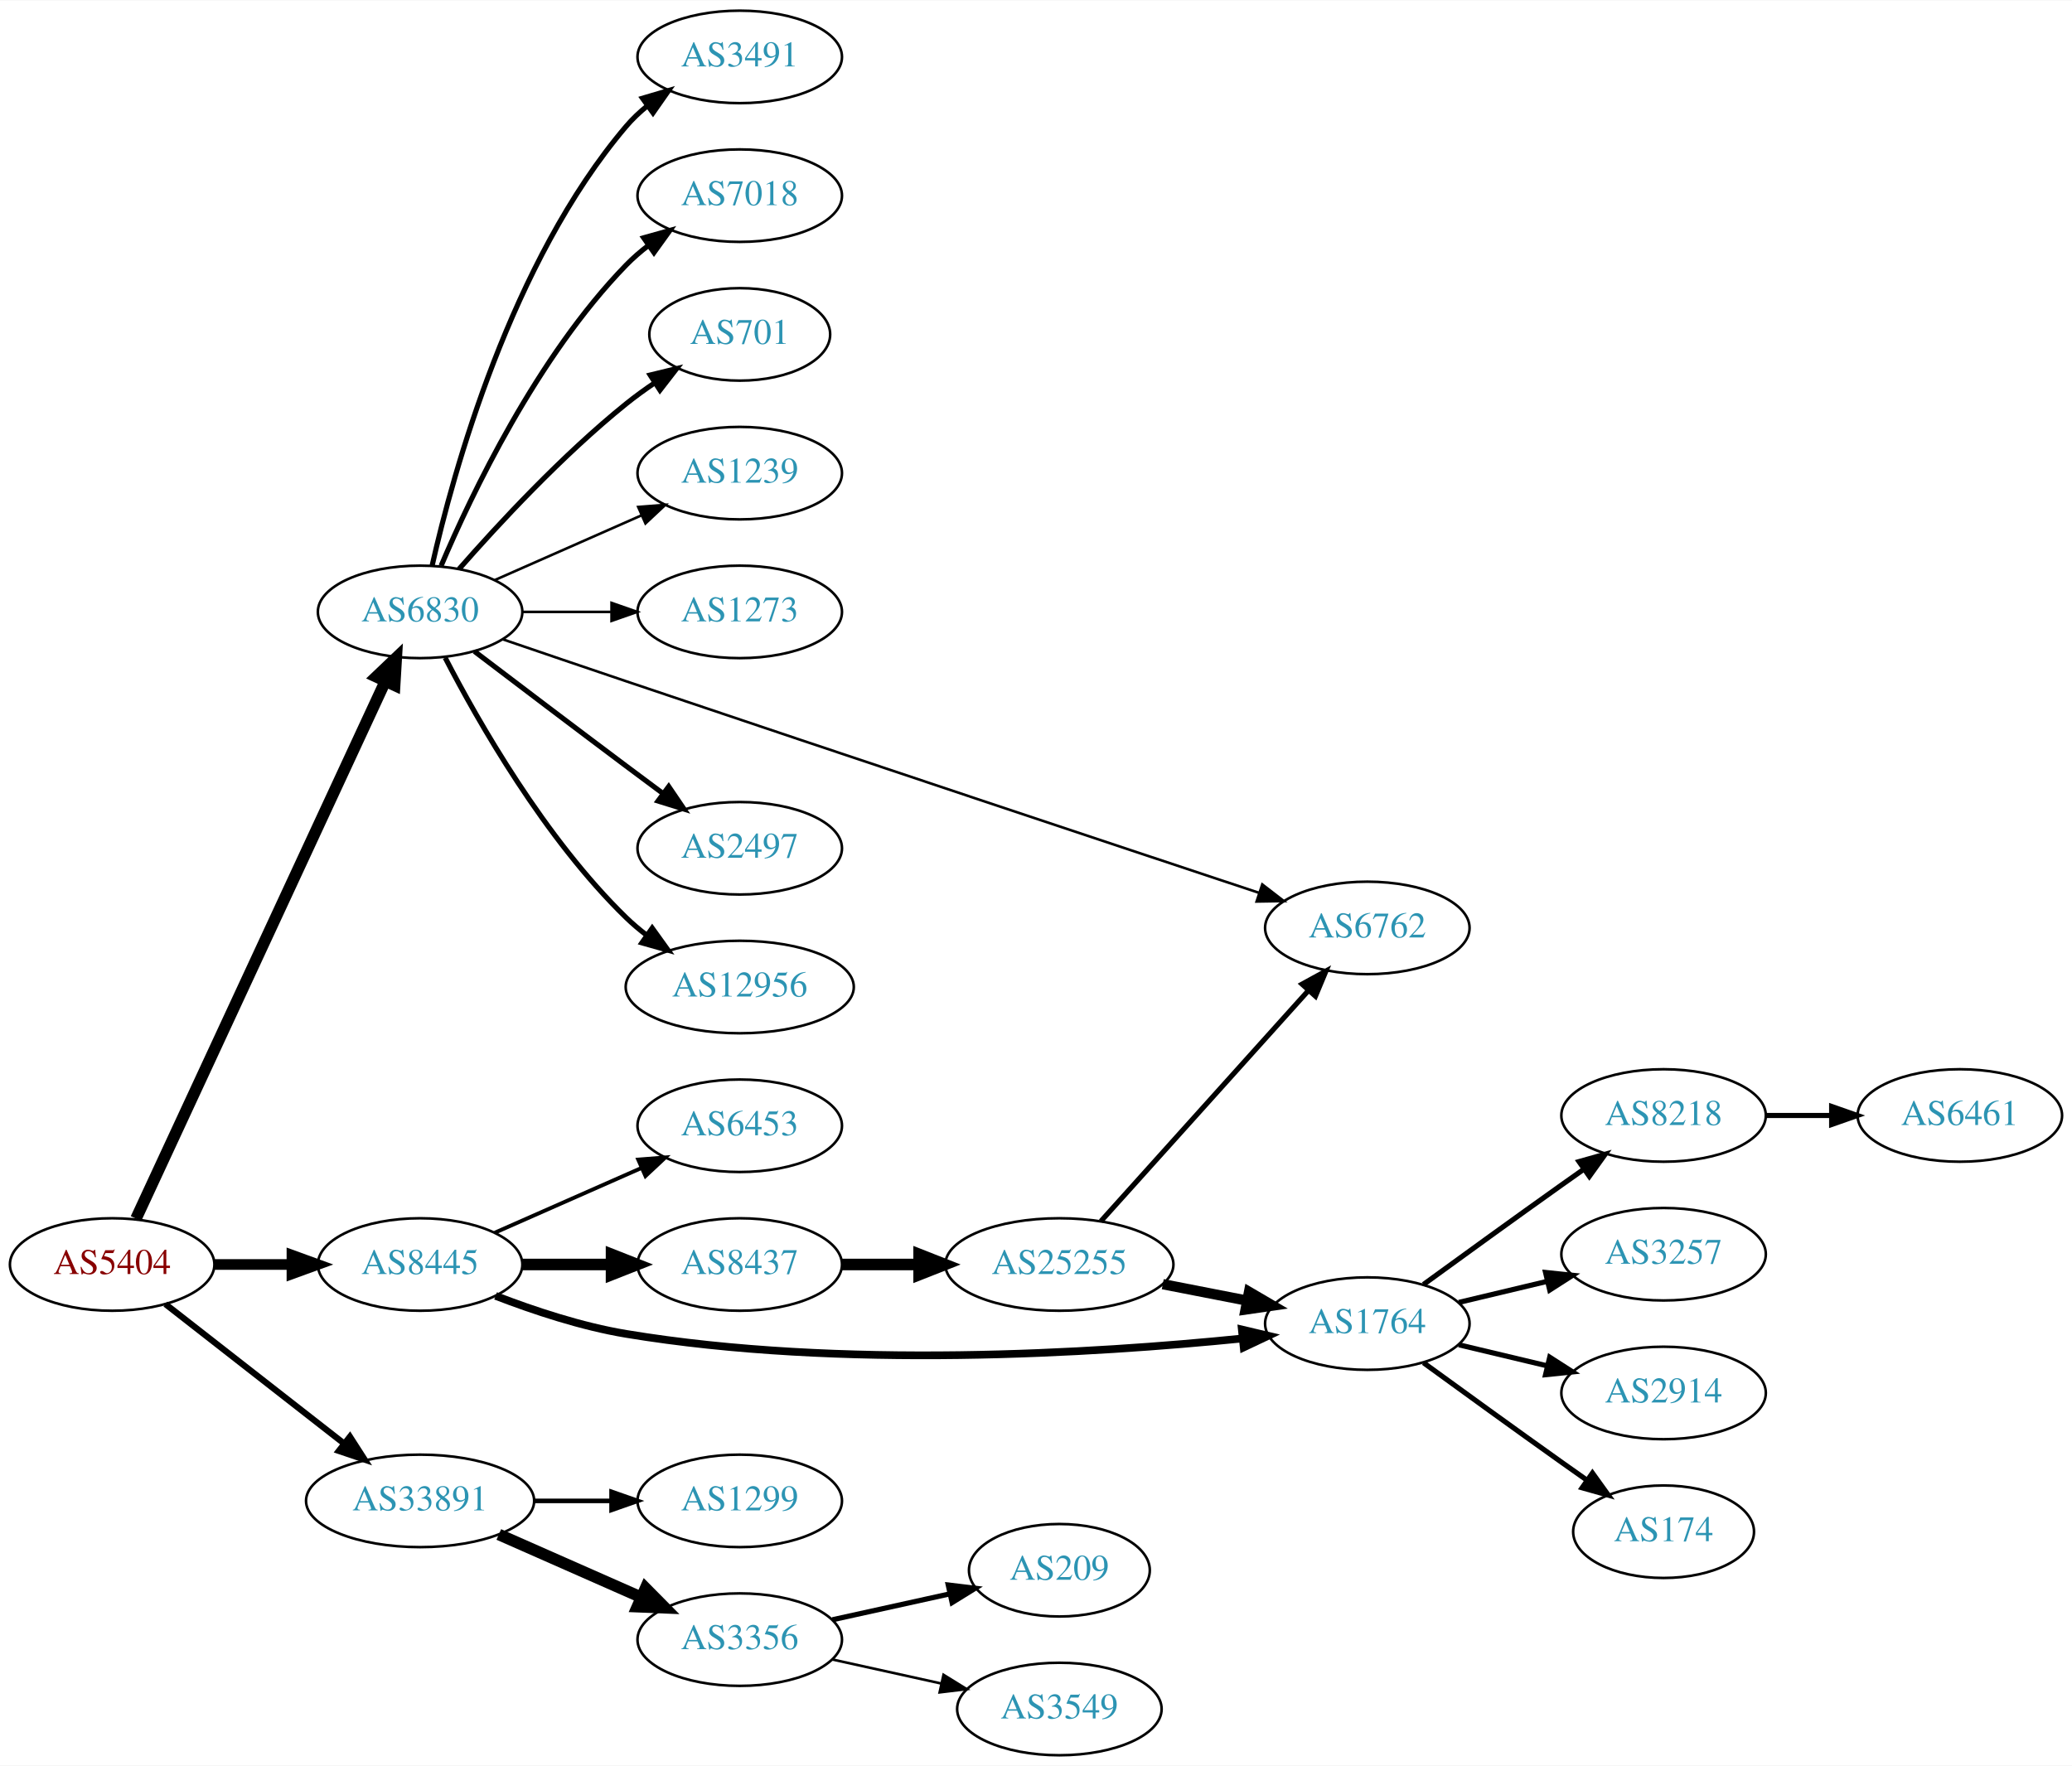
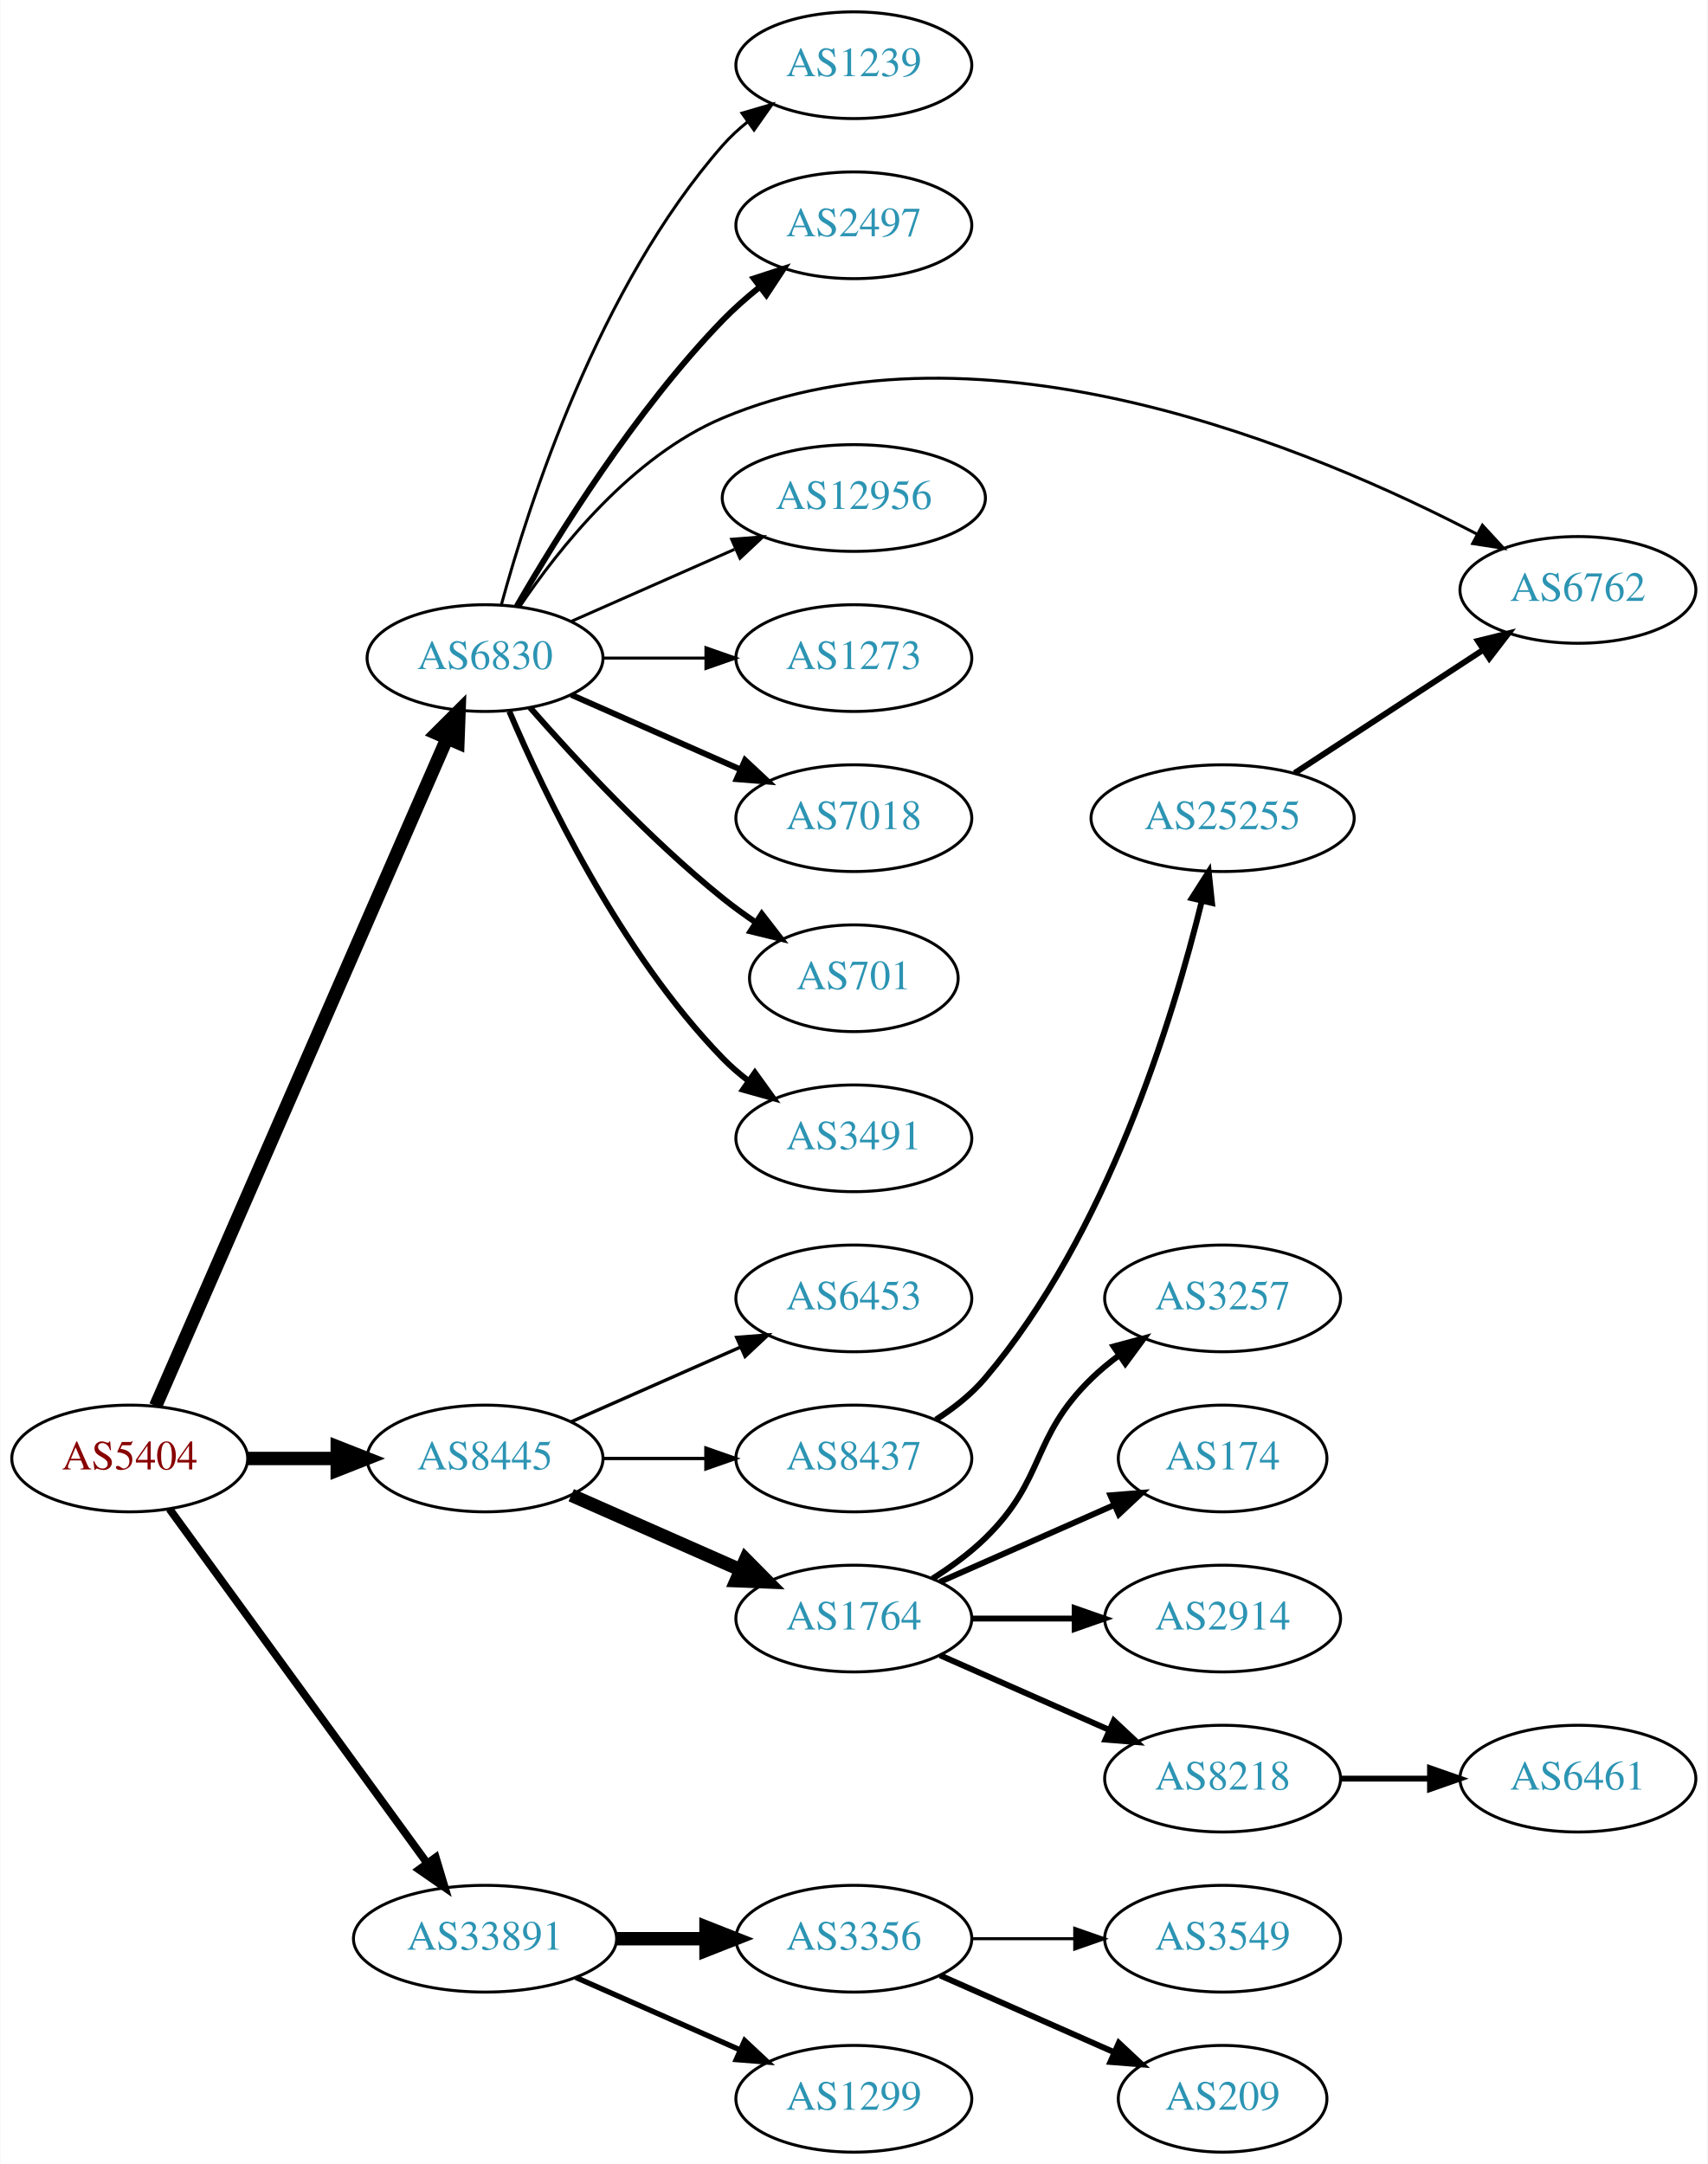
- <svg xmlns="http://www.w3.org/2000/svg" xmlns:xlink="http://www.w3.org/1999/xlink" width="806pt" height="687pt" viewBox="0.00 0.00 806.35 687.00">
-   <g id="graph0" class="graph" transform="scale(1 1) rotate(0) translate(4 683)">
-     <polygon fill="white" stroke="none" points="-4,4 -4,-683 802.348,-683 802.348,4 -4,4" />
+ <svg xmlns="http://www.w3.org/2000/svg" xmlns:xlink="http://www.w3.org/1999/xlink" width="576pt" height="730pt" viewBox="0.00 0.00 575.76 730.00">
+   <g id="graph0" class="graph" transform="scale(1 1) rotate(0) translate(4 726)">
+     <polygon fill="white" stroke="none" points="-4,4 -4,-726 571.762,-726 571.762,4 -4,4" />
    <g id="node1" class="node">
      <g id="a_node1">
        <a xlink:href="/asn/5404" xlink:title="AS5404 ~ ASN conova communications GmbH [AT]">
-           <ellipse fill="#ffffff" stroke="black" cx="39.647" cy="-191" rx="39.794" ry="18" />
-           <text text-anchor="middle" x="39.647" y="-187.3" font-family="Times,serif" font-size="14.00" fill="#880000">AS5404</text>
+           <ellipse fill="#ffffff" stroke="black" cx="39.647" cy="-234" rx="39.794" ry="18" />
+           <text text-anchor="middle" x="39.647" y="-230.3" font-family="Times,serif" font-size="14.00" fill="#880000">AS5404</text>
        </a>
      </g>
    </g>
    <g id="node2" class="node">
      <g id="a_node2">
        <a xlink:href="/asn/6830" xlink:title="AS6830 ~ LGI-UPC [AT]">
-           <ellipse fill="#ffffff" stroke="black" cx="159.489" cy="-445" rx="39.794" ry="18" />
-           <text text-anchor="middle" x="159.489" y="-441.3" font-family="Times,serif" font-size="14.00" fill="#2c94b3">AS6830</text>
+           <ellipse fill="#ffffff" stroke="black" cx="159.489" cy="-504" rx="39.794" ry="18" />
+           <text text-anchor="middle" x="159.489" y="-500.3" font-family="Times,serif" font-size="14.00" fill="#2c94b3">AS6830</text>
        </a>
      </g>
    </g>
    <g id="edge1" class="edge">
-       <path fill="none" stroke="black" stroke-width="4.5" d="M48.933,-208.861C69.26,-252.674 121.693,-365.69 145.899,-417.864" />
-       <polygon fill="black" stroke="black" stroke-width="4.5" points="142.431,-419.745 150.212,-427.159 149.575,-416.431 142.431,-419.745" />
+       <path fill="none" stroke="black" stroke-width="4.5" d="M48.379,-251.715C68.48,-297.771 122.488,-421.514 146.591,-476.739" />
+       <polygon fill="black" stroke="black" stroke-width="4.5" points="143.12,-478.629 150.729,-486.219 150.337,-475.479 143.12,-478.629" />
    </g>
    <g id="node3" class="node">
      <g id="a_node3">
        <a xlink:href="/asn/8445" xlink:title="AS8445 ~ SALZBURG-AG-AS [AT]">
-           <ellipse fill="#ffffff" stroke="black" cx="159.489" cy="-191" rx="39.794" ry="18" />
-           <text text-anchor="middle" x="159.489" y="-187.3" font-family="Times,serif" font-size="14.00" fill="#2c94b3">AS8445</text>
+           <ellipse fill="#ffffff" stroke="black" cx="159.489" cy="-234" rx="39.794" ry="18" />
+           <text text-anchor="middle" x="159.489" y="-230.3" font-family="Times,serif" font-size="14.00" fill="#2c94b3">AS8445</text>
        </a>
      </g>
    </g>
    <g id="edge2" class="edge">
-       <path fill="none" stroke="black" stroke-width="4.154" d="M79.559,-191C89.112,-191 99.462,-191 109.425,-191" />
-       <polygon fill="black" stroke="black" stroke-width="4.154" points="109.617,-194.635 119.617,-191 109.617,-187.365 109.617,-194.635" />
+       <path fill="none" stroke="black" stroke-width="4.5" d="M79.559,-234C89.112,-234 99.462,-234 109.425,-234" />
+       <polygon fill="black" stroke="black" stroke-width="4.5" points="109.617,-237.938 119.617,-234 109.617,-230.063 109.617,-237.938" />
    </g>
    <g id="node4" class="node">
      <g id="a_node4">
        <a xlink:href="/asn/33891" xlink:title="AS33891 ~ CORE-BACKBONE GMBH GLOBAL NETWORK [DE]">
-           <ellipse fill="#ffffff" stroke="black" cx="159.489" cy="-99" rx="44.393" ry="18" />
-           <text text-anchor="middle" x="159.489" y="-95.3" font-family="Times,serif" font-size="14.00" fill="#2c94b3">AS33891</text>
+           <ellipse fill="#ffffff" stroke="black" cx="159.489" cy="-72" rx="44.393" ry="18" />
+           <text text-anchor="middle" x="159.489" y="-68.3" font-family="Times,serif" font-size="14.00" fill="#2c94b3">AS33891</text>
        </a>
      </g>
    </g>
    <g id="edge3" class="edge">
-       <path fill="none" stroke="black" stroke-width="2.423" d="M60.371,-175.601C79.343,-160.789 108.239,-138.23 129.765,-121.425" />
-       <polygon fill="black" stroke="black" stroke-width="2.423" points="132.179,-123.981 137.908,-115.068 127.872,-118.463 132.179,-123.981" />
+       <path fill="none" stroke="black" stroke-width="2.625" d="M53.035,-216.969C73.757,-188.483 115.56,-131.015 139.848,-97.626" />
+       <polygon fill="black" stroke="black" stroke-width="2.625" points="142.86,-99.436 145.912,-89.29 137.199,-95.318 142.86,-99.436" />
    </g>
    <g id="node5" class="node">
      <g id="a_node5">
-         <a xlink:href="/asn/6762" xlink:title="AS6762 ~ TELECOM ITALIA SPARKLE S.p.A. [IT]">
-           <ellipse fill="#ffffff" stroke="black" cx="528.116" cy="-322" rx="39.794" ry="18" />
-           <text text-anchor="middle" x="528.116" y="-318.3" font-family="Times,serif" font-size="14.00" fill="#2c94b3">AS6762</text>
+         <a xlink:href="/asn/7018" xlink:title="AS7018 ~ AT&amp;T Services, Inc. [US]">
+           <ellipse fill="#ffffff" stroke="black" cx="283.881" cy="-450" rx="39.794" ry="18" />
+           <text text-anchor="middle" x="283.881" y="-446.3" font-family="Times,serif" font-size="14.00" fill="#2c94b3">AS7018</text>
        </a>
      </g>
    </g>
    <g id="edge4" class="edge">
-       <path fill="none" stroke="black" d="M191.694,-434.312C206.268,-429.332 223.857,-423.341 239.685,-418 327.388,-388.404 430.301,-354.146 486.094,-335.612" />
-       <polygon fill="black" stroke="black" points="487.234,-338.922 495.621,-332.448 485.027,-332.278 487.234,-338.922" />
+       <path fill="none" stroke="black" stroke-width="2" d="M188.568,-491.611C205.516,-484.134 227.313,-474.517 245.683,-466.412" />
+       <polygon fill="black" stroke="black" stroke-width="2" points="247.196,-469.57 254.933,-462.331 244.371,-463.166 247.196,-469.57" />
    </g>
    <g id="node6" class="node">
      <g id="a_node6">
-         <a xlink:href="/asn/2497" xlink:title="AS2497 ~ Internet Initiative Japan Inc. [JP]">
-           <ellipse fill="#ffffff" stroke="black" cx="283.881" cy="-353" rx="39.794" ry="18" />
-           <text text-anchor="middle" x="283.881" y="-349.3" font-family="Times,serif" font-size="14.00" fill="#2c94b3">AS2497</text>
+         <a xlink:href="/asn/701" xlink:title="AS701 ~ UUNET [US]">
+           <ellipse fill="#ffffff" stroke="black" cx="283.881" cy="-396" rx="35.194" ry="18" />
+           <text text-anchor="middle" x="283.881" y="-392.3" font-family="Times,serif" font-size="14.00" fill="#2c94b3">AS701</text>
        </a>
      </g>
    </g>
    <g id="edge5" class="edge">
-       <path fill="none" stroke="black" stroke-width="2" d="M180.625,-429.65C196.605,-417.492 219.53,-400.1 239.685,-385 244.26,-381.573 249.119,-377.953 253.863,-374.43" />
-       <polygon fill="black" stroke="black" stroke-width="2" points="256.245,-377.022 262.194,-368.255 252.076,-371.398 256.245,-377.022" />
+       <path fill="none" stroke="black" stroke-width="2" d="M174.641,-487.337C189.743,-470.106 214.864,-442.976 239.685,-423 243.19,-420.179 247.008,-417.413 250.876,-414.792" />
+       <polygon fill="black" stroke="black" stroke-width="2" points="252.834,-417.694 259.322,-409.318 249.027,-411.82 252.834,-417.694" />
    </g>
    <g id="node7" class="node">
      <g id="a_node7">
-         <a xlink:href="/asn/12956" xlink:title="AS12956 ~ TELXIUS [ES]">
-           <ellipse fill="#ffffff" stroke="black" cx="283.881" cy="-299" rx="44.393" ry="18" />
-           <text text-anchor="middle" x="283.881" y="-295.3" font-family="Times,serif" font-size="14.00" fill="#2c94b3">AS12956</text>
+         <a xlink:href="/asn/3491" xlink:title="AS3491 ~ PCCW Global, Inc. [US]">
+           <ellipse fill="#ffffff" stroke="black" cx="283.881" cy="-342" rx="39.794" ry="18" />
+           <text text-anchor="middle" x="283.881" y="-338.3" font-family="Times,serif" font-size="14.00" fill="#2c94b3">AS3491</text>
        </a>
      </g>
    </g>
    <g id="edge6" class="edge">
-       <path fill="none" stroke="black" stroke-width="2" d="M169.243,-427.164C182.093,-402.292 208.007,-356.786 239.685,-326 242.17,-323.585 244.907,-321.276 247.76,-319.098" />
-       <polygon fill="black" stroke="black" stroke-width="2" points="249.815,-321.932 255.995,-313.326 245.797,-316.2 249.815,-321.932" />
+       <path fill="none" stroke="black" stroke-width="2" d="M167.68,-486.025C179.446,-458.318 205.021,-404.652 239.685,-369 242.305,-366.305 245.246,-363.761 248.329,-361.392" />
+       <polygon fill="black" stroke="black" stroke-width="2" points="250.504,-364.141 256.697,-355.545 246.495,-358.403 250.504,-364.141" />
    </g>
    <g id="node8" class="node">
      <g id="a_node8">
-         <a xlink:href="/asn/3491" xlink:title="AS3491 ~ PCCW Global, Inc. [US]">
-           <ellipse fill="#ffffff" stroke="black" cx="283.881" cy="-661" rx="39.794" ry="18" />
-           <text text-anchor="middle" x="283.881" y="-657.3" font-family="Times,serif" font-size="14.00" fill="#2c94b3">AS3491</text>
+         <a xlink:href="/asn/1239" xlink:title="AS1239 ~ Sprint [US]">
+           <ellipse fill="#ffffff" stroke="black" cx="283.881" cy="-704" rx="39.794" ry="18" />
+           <text text-anchor="middle" x="283.881" y="-700.3" font-family="Times,serif" font-size="14.00" fill="#2c94b3">AS1239</text>
        </a>
      </g>
    </g>
    <g id="edge7" class="edge">
-       <path fill="none" stroke="black" stroke-width="2" d="M164.183,-463.075C172.323,-499.148 194.756,-581.14 239.685,-634 242.119,-636.864 244.936,-639.521 247.941,-641.961" />
-       <polygon fill="black" stroke="black" stroke-width="2" points="246.04,-644.905 256.201,-647.906 250.129,-639.224 246.04,-644.905" />
+       <path fill="none" stroke="black" d="M164.944,-521.834C174.087,-555.479 197.722,-629.226 239.685,-677 242.166,-679.824 245.013,-682.454 248.037,-684.878" />
+       <polygon fill="black" stroke="black" points="246.153,-687.833 256.324,-690.8 250.223,-682.138 246.153,-687.833" />
    </g>
    <g id="node9" class="node">
      <g id="a_node9">
-         <a xlink:href="/asn/7018" xlink:title="AS7018 ~ AT&amp;T Services, Inc. [US]">
-           <ellipse fill="#ffffff" stroke="black" cx="283.881" cy="-607" rx="39.794" ry="18" />
-           <text text-anchor="middle" x="283.881" y="-603.3" font-family="Times,serif" font-size="14.00" fill="#2c94b3">AS7018</text>
+         <a xlink:href="/asn/2497" xlink:title="AS2497 ~ Internet Initiative Japan Inc. [JP]">
+           <ellipse fill="#ffffff" stroke="black" cx="283.881" cy="-650" rx="39.794" ry="18" />
+           <text text-anchor="middle" x="283.881" y="-646.3" font-family="Times,serif" font-size="14.00" fill="#2c94b3">AS2497</text>
        </a>
      </g>
    </g>
    <g id="edge8" class="edge">
-       <path fill="none" stroke="black" stroke-width="2" d="M167.68,-462.975C179.446,-490.682 205.021,-544.348 239.685,-580 242.305,-582.695 245.246,-585.239 248.329,-587.608" />
-       <polygon fill="black" stroke="black" stroke-width="2" points="246.495,-590.597 256.697,-593.455 250.504,-584.859 246.495,-590.597" />
+       <path fill="none" stroke="black" stroke-width="2" d="M170.205,-521.521C183.795,-545.09 210.154,-587.556 239.685,-618 243.407,-621.837 247.627,-625.559 251.934,-629.026" />
+       <polygon fill="black" stroke="black" stroke-width="2" points="250.143,-632.062 260.218,-635.34 254.387,-626.495 250.143,-632.062" />
    </g>
    <g id="node10" class="node">
      <g id="a_node10">
-         <a xlink:href="/asn/701" xlink:title="AS701 ~ UUNET [US]">
-           <ellipse fill="#ffffff" stroke="black" cx="283.881" cy="-553" rx="35.194" ry="18" />
-           <text text-anchor="middle" x="283.881" y="-549.3" font-family="Times,serif" font-size="14.00" fill="#2c94b3">AS701</text>
+         <a xlink:href="/asn/6762" xlink:title="AS6762 ~ TELECOM ITALIA SPARKLE S.p.A. [IT]">
+           <ellipse fill="#ffffff" stroke="black" cx="528.116" cy="-527" rx="39.794" ry="18" />
+           <text text-anchor="middle" x="528.116" y="-523.3" font-family="Times,serif" font-size="14.00" fill="#2c94b3">AS6762</text>
        </a>
      </g>
    </g>
    <g id="edge9" class="edge">
-       <path fill="none" stroke="black" stroke-width="2" d="M174.641,-461.663C189.743,-478.894 214.864,-506.024 239.685,-526 243.19,-528.821 247.008,-531.587 250.876,-534.208" />
-       <polygon fill="black" stroke="black" stroke-width="2" points="249.027,-537.18 259.322,-539.682 252.834,-531.306 249.027,-537.18" />
+       <path fill="none" stroke="black" d="M171.098,-521.24C184.348,-540.937 209.05,-572.108 239.685,-585 327.065,-621.772 439.419,-574.352 494.173,-545.772" />
+       <polygon fill="black" stroke="black" points="495.905,-548.815 503.081,-541.021 492.61,-542.638 495.905,-548.815" />
    </g>
    <g id="node11" class="node">
      <g id="a_node11">
-         <a xlink:href="/asn/1239" xlink:title="AS1239 ~ Sprint [US]">
-           <ellipse fill="#ffffff" stroke="black" cx="283.881" cy="-499" rx="39.794" ry="18" />
-           <text text-anchor="middle" x="283.881" y="-495.3" font-family="Times,serif" font-size="14.00" fill="#2c94b3">AS1239</text>
+         <a xlink:href="/asn/12956" xlink:title="AS12956 ~ TELXIUS [ES]">
+           <ellipse fill="#ffffff" stroke="black" cx="283.881" cy="-558" rx="44.393" ry="18" />
+           <text text-anchor="middle" x="283.881" y="-554.3" font-family="Times,serif" font-size="14.00" fill="#2c94b3">AS12956</text>
        </a>
      </g>
    </g>
    <g id="edge10" class="edge">
-       <path fill="none" stroke="black" d="M188.568,-457.389C205.516,-464.866 227.313,-474.483 245.683,-482.588" />
-       <polygon fill="black" stroke="black" points="244.371,-485.834 254.933,-486.669 247.196,-479.43 244.371,-485.834" />
+       <path fill="none" stroke="black" d="M188.568,-516.389C204.884,-523.587 225.695,-532.769 243.614,-540.675" />
+       <polygon fill="black" stroke="black" points="242.663,-544.081 253.225,-544.916 245.489,-537.677 242.663,-544.081" />
    </g>
    <g id="node12" class="node">
      <g id="a_node12">
        <a xlink:href="/asn/1273" xlink:title="AS1273 ~ Vodafone Group PLC [EU]">
-           <ellipse fill="#ffffff" stroke="black" cx="283.881" cy="-445" rx="39.794" ry="18" />
-           <text text-anchor="middle" x="283.881" y="-441.3" font-family="Times,serif" font-size="14.00" fill="#2c94b3">AS1273</text>
+           <ellipse fill="#ffffff" stroke="black" cx="283.881" cy="-504" rx="39.794" ry="18" />
+           <text text-anchor="middle" x="283.881" y="-500.3" font-family="Times,serif" font-size="14.00" fill="#2c94b3">AS1273</text>
        </a>
      </g>
    </g>
    <g id="edge11" class="edge">
-       <path fill="none" stroke="black" d="M199.215,-445C210.153,-445 222.204,-445 233.67,-445" />
-       <polygon fill="black" stroke="black" points="233.987,-448.5 243.987,-445 233.987,-441.5 233.987,-448.5" />
+       <path fill="none" stroke="black" d="M199.215,-504C210.153,-504 222.204,-504 233.67,-504" />
+       <polygon fill="black" stroke="black" points="233.987,-507.5 243.987,-504 233.987,-500.5 233.987,-507.5" />
    </g>
    <g id="node13" class="node">
      <g id="a_node13">
        <a xlink:href="/asn/1764" xlink:title="AS1764 ~ NEXTLAYER-AS [AT]">
-           <ellipse fill="#ffffff" stroke="black" cx="528.116" cy="-168" rx="39.794" ry="18" />
-           <text text-anchor="middle" x="528.116" y="-164.3" font-family="Times,serif" font-size="14.00" fill="#2c94b3">AS1764</text>
+           <ellipse fill="#ffffff" stroke="black" cx="283.881" cy="-180" rx="39.794" ry="18" />
+           <text text-anchor="middle" x="283.881" y="-176.3" font-family="Times,serif" font-size="14.00" fill="#2c94b3">AS1764</text>
        </a>
      </g>
    </g>
    <g id="edge12" class="edge">
-       <path fill="none" stroke="black" stroke-width="3" d="M188.866,-178.792C203.704,-173.064 222.345,-166.875 239.685,-164 323.114,-150.169 422.032,-156.401 479.38,-162.195" />
-       <polygon fill="black" stroke="black" stroke-width="3" points="479.28,-165.704 489.591,-163.267 480.011,-158.742 479.28,-165.704" />
+       <path fill="none" stroke="black" stroke-width="4.5" d="M188.568,-221.611C205.516,-214.134 227.313,-204.517 245.683,-196.412" />
+       <polygon fill="black" stroke="black" stroke-width="4.5" points="247.373,-199.97 254.933,-192.331 244.194,-192.765 247.373,-199.97" />
    </g>
    <g id="node14" class="node">
      <g id="a_node14">
        <a xlink:href="/asn/8437" xlink:title="AS8437 ~ Hutchison Drei Austria GmbH [AT]">
-           <ellipse fill="#ffffff" stroke="black" cx="283.881" cy="-191" rx="39.794" ry="18" />
-           <text text-anchor="middle" x="283.881" y="-187.3" font-family="Times,serif" font-size="14.00" fill="#2c94b3">AS8437</text>
+           <ellipse fill="#ffffff" stroke="black" cx="283.881" cy="-234" rx="39.794" ry="18" />
+           <text text-anchor="middle" x="283.881" y="-230.3" font-family="Times,serif" font-size="14.00" fill="#2c94b3">AS8437</text>
        </a>
      </g>
    </g>
    <g id="edge13" class="edge">
-       <path fill="none" stroke="black" stroke-width="4.5" d="M199.215,-191C210.153,-191 222.204,-191 233.67,-191" />
-       <polygon fill="black" stroke="black" stroke-width="4.5" points="233.987,-194.938 243.987,-191 233.987,-187.063 233.987,-194.938" />
+       <path fill="none" stroke="black" stroke-width="1.125" d="M199.215,-234C210.153,-234 222.204,-234 233.67,-234" />
+       <polygon fill="black" stroke="black" stroke-width="1.125" points="233.987,-237.5 243.987,-234 233.987,-230.5 233.987,-237.5" />
    </g>
    <g id="node15" class="node">
      <g id="a_node15">
        <a xlink:href="/asn/6453" xlink:title="AS6453 ~ TATA COMMUNICATIONS (AMERICA) INC [US]">
-           <ellipse fill="#ffffff" stroke="black" cx="283.881" cy="-245" rx="39.794" ry="18" />
-           <text text-anchor="middle" x="283.881" y="-241.3" font-family="Times,serif" font-size="14.00" fill="#2c94b3">AS6453</text>
+           <ellipse fill="#ffffff" stroke="black" cx="283.881" cy="-288" rx="39.794" ry="18" />
+           <text text-anchor="middle" x="283.881" y="-284.3" font-family="Times,serif" font-size="14.00" fill="#2c94b3">AS6453</text>
        </a>
      </g>
    </g>
    <g id="edge14" class="edge">
-       <path fill="none" stroke="black" stroke-width="1.5" d="M188.568,-203.389C205.516,-210.866 227.313,-220.483 245.683,-228.588" />
-       <polygon fill="black" stroke="black" stroke-width="1.5" points="244.371,-231.834 254.933,-232.669 247.196,-225.43 244.371,-231.834" />
+       <path fill="none" stroke="black" stroke-width="1.125" d="M188.568,-246.389C205.516,-253.866 227.313,-263.483 245.683,-271.588" />
+       <polygon fill="black" stroke="black" stroke-width="1.125" points="244.371,-274.834 254.933,-275.669 247.196,-268.43 244.371,-274.834" />
    </g>
    <g id="node22" class="node">
      <g id="a_node22">
-         <a xlink:href="/asn/3356" xlink:title="AS3356 ~ Level 3 Parent, LLC [US]">
-           <ellipse fill="#ffffff" stroke="black" cx="283.881" cy="-45" rx="39.794" ry="18" />
-           <text text-anchor="middle" x="283.881" y="-41.3" font-family="Times,serif" font-size="14.00" fill="#2c94b3">AS3356</text>
-         </a>
-       </g>
-     </g>
-     <g id="edge23" class="edge">
-       <path fill="none" stroke="black" stroke-width="4.5" d="M190.117,-85.928C206.711,-78.606 227.571,-69.403 245.304,-61.579" />
-       <polygon fill="black" stroke="black" stroke-width="4.5" points="247.228,-65.034 254.788,-57.395 244.049,-57.829 247.228,-65.034" />
+         <a xlink:href="/asn/1299" xlink:title="AS1299 ~ Telia Carrier [EU]">
+           <ellipse fill="#ffffff" stroke="black" cx="283.881" cy="-18" rx="39.794" ry="18" />
+           <text text-anchor="middle" x="283.881" y="-14.3" font-family="Times,serif" font-size="14.00" fill="#2c94b3">AS1299</text>
+         </a>
+       </g>
+     </g>
+     <g id="edge22" class="edge">
+       <path fill="none" stroke="black" stroke-width="1.8" d="M190.117,-58.928C206.711,-51.606 227.571,-42.403 245.304,-34.579" />
+       <polygon fill="black" stroke="black" stroke-width="1.8" points="247.051,-37.634 254.788,-30.395 244.226,-31.23 247.051,-37.634" />
    </g>
    <g id="node23" class="node">
      <g id="a_node23">
-         <a xlink:href="/asn/1299" xlink:title="AS1299 ~ Telia Carrier [EU]">
-           <ellipse fill="#ffffff" stroke="black" cx="283.881" cy="-99" rx="39.794" ry="18" />
-           <text text-anchor="middle" x="283.881" y="-95.3" font-family="Times,serif" font-size="14.00" fill="#2c94b3">AS1299</text>
-         </a>
-       </g>
-     </g>
-     <g id="edge24" class="edge">
-       <path fill="none" stroke="black" stroke-width="1.8" d="M203.985,-99C213.674,-99 224.01,-99 233.903,-99" />
-       <polygon fill="black" stroke="black" stroke-width="1.8" points="234.006,-102.5 244.006,-99 234.006,-95.5 234.006,-102.5" />
+         <a xlink:href="/asn/3356" xlink:title="AS3356 ~ LEVEL3 [US]">
+           <ellipse fill="#ffffff" stroke="black" cx="283.881" cy="-72" rx="39.794" ry="18" />
+           <text text-anchor="middle" x="283.881" y="-68.3" font-family="Times,serif" font-size="14.00" fill="#2c94b3">AS3356</text>
+         </a>
+       </g>
+     </g>
+     <g id="edge23" class="edge">
+       <path fill="none" stroke="black" stroke-width="4.5" d="M203.985,-72C213.674,-72 224.01,-72 233.903,-72" />
+       <polygon fill="black" stroke="black" stroke-width="4.5" points="234.006,-75.938 244.006,-72 234.006,-68.063 234.006,-75.938" />
    </g>
    <g id="node16" class="node">
      <g id="a_node16">
-         <a xlink:href="/asn/8218" xlink:title="AS8218 ~ legacy Neotelecoms [FR]">
-           <ellipse fill="#ffffff" stroke="black" cx="643.409" cy="-249" rx="39.794" ry="18" />
-           <text text-anchor="middle" x="643.409" y="-245.3" font-family="Times,serif" font-size="14.00" fill="#2c94b3">AS8218</text>
+         <a xlink:href="/asn/3257" xlink:title="AS3257 ~ GTT [DE]">
+           <ellipse fill="#ffffff" stroke="black" cx="408.273" cy="-288" rx="39.794" ry="18" />
+           <text text-anchor="middle" x="408.273" y="-284.3" font-family="Times,serif" font-size="14.00" fill="#2c94b3">AS3257</text>
        </a>
      </g>
    </g>
    <g id="edge15" class="edge">
-       <path fill="none" stroke="black" stroke-width="2" d="M549.964,-183.222C564.898,-194.091 585.512,-209.025 603.762,-222 606.583,-224.005 609.526,-226.085 612.474,-228.159" />
-       <polygon fill="black" stroke="black" stroke-width="2" points="610.501,-231.05 620.699,-233.926 614.52,-225.319 610.501,-231.05" />
+       <path fill="none" stroke="black" stroke-width="2" d="M310.41,-193.462C316.573,-197.362 322.875,-201.948 328.077,-207 348.771,-227.094 343.384,-240.906 364.077,-261 366.922,-263.763 370.096,-266.386 373.396,-268.834" />
+       <polygon fill="black" stroke="black" stroke-width="2" points="371.513,-271.786 381.744,-274.538 375.462,-266.006 371.513,-271.786" />
    </g>
    <g id="node17" class="node">
      <g id="a_node17">
-         <a xlink:href="/asn/3257" xlink:title="AS3257 ~ GTT [DE]">
-           <ellipse fill="#ffffff" stroke="black" cx="643.409" cy="-195" rx="39.794" ry="18" />
-           <text text-anchor="middle" x="643.409" y="-191.3" font-family="Times,serif" font-size="14.00" fill="#2c94b3">AS3257</text>
+         <a xlink:href="/asn/174" xlink:title="AS174 ~ Cogent Communications [US]">
+           <ellipse fill="#ffffff" stroke="black" cx="408.273" cy="-234" rx="35.194" ry="18" />
+           <text text-anchor="middle" x="408.273" y="-230.3" font-family="Times,serif" font-size="14.00" fill="#2c94b3">AS174</text>
        </a>
      </g>
    </g>
    <g id="edge16" class="edge">
-       <path fill="none" stroke="black" stroke-width="2" d="M563.723,-176.248C574.594,-178.838 586.749,-181.735 598.191,-184.462" />
-       <polygon fill="black" stroke="black" stroke-width="2" points="597.475,-187.889 608.014,-186.803 599.097,-181.08 597.475,-187.889" />
+       <path fill="none" stroke="black" stroke-width="2" d="M312.96,-192.389C330.389,-200.078 352.946,-210.031 371.63,-218.274" />
+       <polygon fill="black" stroke="black" stroke-width="2" points="370.438,-221.573 381,-222.408 373.263,-215.169 370.438,-221.573" />
    </g>
    <g id="node18" class="node">
      <g id="a_node18">
-         <a xlink:href="/asn/2914" xlink:title="AS2914 ~ NTT America, Inc. [US]">
-           <ellipse fill="#ffffff" stroke="black" cx="643.409" cy="-141" rx="39.794" ry="18" />
-           <text text-anchor="middle" x="643.409" y="-137.3" font-family="Times,serif" font-size="14.00" fill="#2c94b3">AS2914</text>
+         <a xlink:href="/asn/8218" xlink:title="AS8218 ~ legacy Neotelecoms [FR]">
+           <ellipse fill="#ffffff" stroke="black" cx="408.273" cy="-126" rx="39.794" ry="18" />
+           <text text-anchor="middle" x="408.273" y="-122.3" font-family="Times,serif" font-size="14.00" fill="#2c94b3">AS8218</text>
        </a>
      </g>
    </g>
    <g id="edge17" class="edge">
-       <path fill="none" stroke="black" stroke-width="2" d="M563.723,-159.752C574.594,-157.162 586.749,-154.265 598.191,-151.538" />
-       <polygon fill="black" stroke="black" stroke-width="2" points="599.097,-154.92 608.014,-149.197 597.475,-148.111 599.097,-154.92" />
+       <path fill="none" stroke="black" stroke-width="2" d="M312.96,-167.611C329.908,-160.134 351.706,-150.517 370.075,-142.412" />
+       <polygon fill="black" stroke="black" stroke-width="2" points="371.589,-145.57 379.325,-138.331 368.763,-139.166 371.589,-145.57" />
    </g>
    <g id="node19" class="node">
      <g id="a_node19">
-         <a xlink:href="/asn/174" xlink:title="AS174 ~ Cogent Communications [US]">
-           <ellipse fill="#ffffff" stroke="black" cx="643.409" cy="-87" rx="35.194" ry="18" />
-           <text text-anchor="middle" x="643.409" y="-83.3" font-family="Times,serif" font-size="14.00" fill="#2c94b3">AS174</text>
+         <a xlink:href="/asn/2914" xlink:title="AS2914 ~ NTT America, Inc. [US]">
+           <ellipse fill="#ffffff" stroke="black" cx="408.273" cy="-180" rx="39.794" ry="18" />
+           <text text-anchor="middle" x="408.273" y="-176.3" font-family="Times,serif" font-size="14.00" fill="#2c94b3">AS2914</text>
        </a>
      </g>
    </g>
    <g id="edge18" class="edge">
-       <path fill="none" stroke="black" stroke-width="2" d="M549.964,-152.778C564.898,-141.909 585.512,-126.975 603.762,-114 606.973,-111.718 610.342,-109.339 613.696,-106.982" />
-       <polygon fill="black" stroke="black" stroke-width="2" points="615.725,-109.834 621.907,-101.23 611.708,-104.101 615.725,-109.834" />
+       <path fill="none" stroke="black" stroke-width="2" d="M323.607,-180C334.545,-180 346.596,-180 358.062,-180" />
+       <polygon fill="black" stroke="black" stroke-width="2" points="358.38,-183.5 368.38,-180 358.38,-176.5 358.38,-183.5" />
+     </g>
+     <g id="node20" class="node">
+       <g id="a_node20">
+         <a xlink:href="/asn/25255" xlink:title="AS25255 ~ ==&gt; TELE2 AUSTRIA &lt;== [AT]">
+           <ellipse fill="#ffffff" stroke="black" cx="408.273" cy="-450" rx="44.393" ry="18" />
+           <text text-anchor="middle" x="408.273" y="-446.3" font-family="Times,serif" font-size="14.00" fill="#2c94b3">AS25255</text>
+         </a>
+       </g>
+     </g>
+     <g id="edge19" class="edge">
+       <path fill="none" stroke="black" stroke-width="2" d="M311.561,-247.094C317.559,-250.951 323.495,-255.609 328.077,-261 369.321,-309.524 391.608,-382.596 401.283,-422.162" />
+       <polygon fill="black" stroke="black" stroke-width="2" points="397.883,-422.992 403.58,-431.925 404.697,-421.389 397.883,-422.992" />
    </g>
    <g id="node21" class="node">
      <g id="a_node21">
-         <a xlink:href="/asn/25255" xlink:title="AS25255 ~ ==&gt; TELE2 AUSTRIA &lt;== [AT]">
-           <ellipse fill="#ffffff" stroke="black" cx="408.273" cy="-191" rx="44.393" ry="18" />
-           <text text-anchor="middle" x="408.273" y="-187.3" font-family="Times,serif" font-size="14.00" fill="#2c94b3">AS25255</text>
-         </a>
-       </g>
+         <a xlink:href="/asn/6461" xlink:title="AS6461 ~ Zayo Bandwidth [US]">
+           <ellipse fill="#ffffff" stroke="black" cx="528.116" cy="-126" rx="39.794" ry="18" />
+           <text text-anchor="middle" x="528.116" y="-122.3" font-family="Times,serif" font-size="14.00" fill="#2c94b3">AS6461</text>
+         </a>
+       </g>
+     </g>
+     <g id="edge21" class="edge">
+       <path fill="none" stroke="black" stroke-width="2" d="M448.186,-126C457.739,-126 468.089,-126 478.052,-126" />
+       <polygon fill="black" stroke="black" stroke-width="2" points="478.244,-129.5 488.244,-126 478.244,-122.5 478.244,-129.5" />
    </g>
    <g id="edge20" class="edge">
-       <path fill="none" stroke="black" stroke-width="4.5" d="M323.607,-191C333.067,-191 343.359,-191 353.385,-191" />
-       <polygon fill="black" stroke="black" stroke-width="4.5" points="353.692,-194.938 363.692,-191 353.692,-187.063 353.692,-194.938" />
-     </g>
-     <g id="node20" class="node">
-       <g id="a_node20">
-         <a xlink:href="/asn/6461" xlink:title="AS6461 ~ Zayo Bandwidth [US]">
-           <ellipse fill="#ffffff" stroke="black" cx="758.702" cy="-249" rx="39.794" ry="18" />
-           <text text-anchor="middle" x="758.702" y="-245.3" font-family="Times,serif" font-size="14.00" fill="#2c94b3">AS6461</text>
-         </a>
-       </g>
-     </g>
-     <g id="edge19" class="edge">
-       <path fill="none" stroke="black" stroke-width="2" d="M683.081,-249C691.284,-249 700.048,-249 708.58,-249" />
-       <polygon fill="black" stroke="black" stroke-width="2" points="708.819,-252.5 718.819,-249 708.819,-245.5 708.819,-252.5" />
-     </g>
-     <g id="edge21" class="edge">
-       <path fill="none" stroke="black" stroke-width="2" d="M424.438,-207.858C444.944,-230.653 481.649,-271.456 505.167,-297.6" />
-       <polygon fill="black" stroke="black" stroke-width="2" points="502.72,-300.113 512.01,-305.207 507.924,-295.432 502.72,-300.113" />
-     </g>
-     <g id="edge22" class="edge">
-       <path fill="none" stroke="black" stroke-width="4" d="M448.513,-183.341C458.965,-181.301 470.351,-179.079 481.129,-176.975" />
-       <polygon fill="black" stroke="black" stroke-width="4" points="482.082,-180.356 491.227,-175.005 480.741,-173.485 482.082,-180.356" />
+       <path fill="none" stroke="black" stroke-width="2" d="M432.555,-465.213C450.785,-477.124 476.306,-493.8 496.241,-506.826" />
+       <polygon fill="black" stroke="black" stroke-width="2" points="494.396,-509.801 504.682,-512.341 498.225,-503.941 494.396,-509.801" />
    </g>
    <g id="node24" class="node">
      <g id="a_node24">
        <a xlink:href="/asn/3549" xlink:title="AS3549 ~ Level 3 Parent, LLC [US]">
-           <ellipse fill="#ffffff" stroke="black" cx="408.273" cy="-18" rx="39.794" ry="18" />
-           <text text-anchor="middle" x="408.273" y="-14.3" font-family="Times,serif" font-size="14.00" fill="#2c94b3">AS3549</text>
-         </a>
-       </g>
-     </g>
-     <g id="edge25" class="edge">
-       <path fill="none" stroke="black" d="M319.954,-37.263C333.141,-34.354 348.321,-31.005 362.287,-27.924" />
-       <polygon fill="black" stroke="black" points="363.184,-31.31 372.196,-25.738 361.676,-24.475 363.184,-31.31" />
+           <ellipse fill="#ffffff" stroke="black" cx="408.273" cy="-72" rx="39.794" ry="18" />
+           <text text-anchor="middle" x="408.273" y="-68.3" font-family="Times,serif" font-size="14.00" fill="#2c94b3">AS3549</text>
+         </a>
+       </g>
+     </g>
+     <g id="edge24" class="edge">
+       <path fill="none" stroke="black" d="M323.607,-72C334.545,-72 346.596,-72 358.062,-72" />
+       <polygon fill="black" stroke="black" points="358.38,-75.5 368.38,-72 358.38,-68.5 358.38,-75.5" />
    </g>
    <g id="node25" class="node">
      <g id="a_node25">
        <a xlink:href="/asn/209" xlink:title="AS209 ~ CenturyLink Communications, LLC [US]">
-           <ellipse fill="#ffffff" stroke="black" cx="408.273" cy="-72" rx="35.194" ry="18" />
-           <text text-anchor="middle" x="408.273" y="-68.3" font-family="Times,serif" font-size="14.00" fill="#2c94b3">AS209</text>
-         </a>
-       </g>
-     </g>
-     <g id="edge26" class="edge">
-       <path fill="none" stroke="black" stroke-width="2" d="M319.954,-52.737C334.187,-55.877 350.742,-59.529 365.586,-62.804" />
-       <polygon fill="black" stroke="black" stroke-width="2" points="365.021,-66.263 375.54,-65 366.529,-59.428 365.021,-66.263" />
+           <ellipse fill="#ffffff" stroke="black" cx="408.273" cy="-18" rx="35.194" ry="18" />
+           <text text-anchor="middle" x="408.273" y="-14.3" font-family="Times,serif" font-size="14.00" fill="#2c94b3">AS209</text>
+         </a>
+       </g>
+     </g>
+     <g id="edge25" class="edge">
+       <path fill="none" stroke="black" stroke-width="2" d="M312.96,-59.611C330.389,-51.922 352.946,-41.969 371.63,-33.726" />
+       <polygon fill="black" stroke="black" stroke-width="2" points="373.263,-36.831 381,-29.592 370.438,-30.427 373.263,-36.831" />
    </g>
  </g>
</svg>
